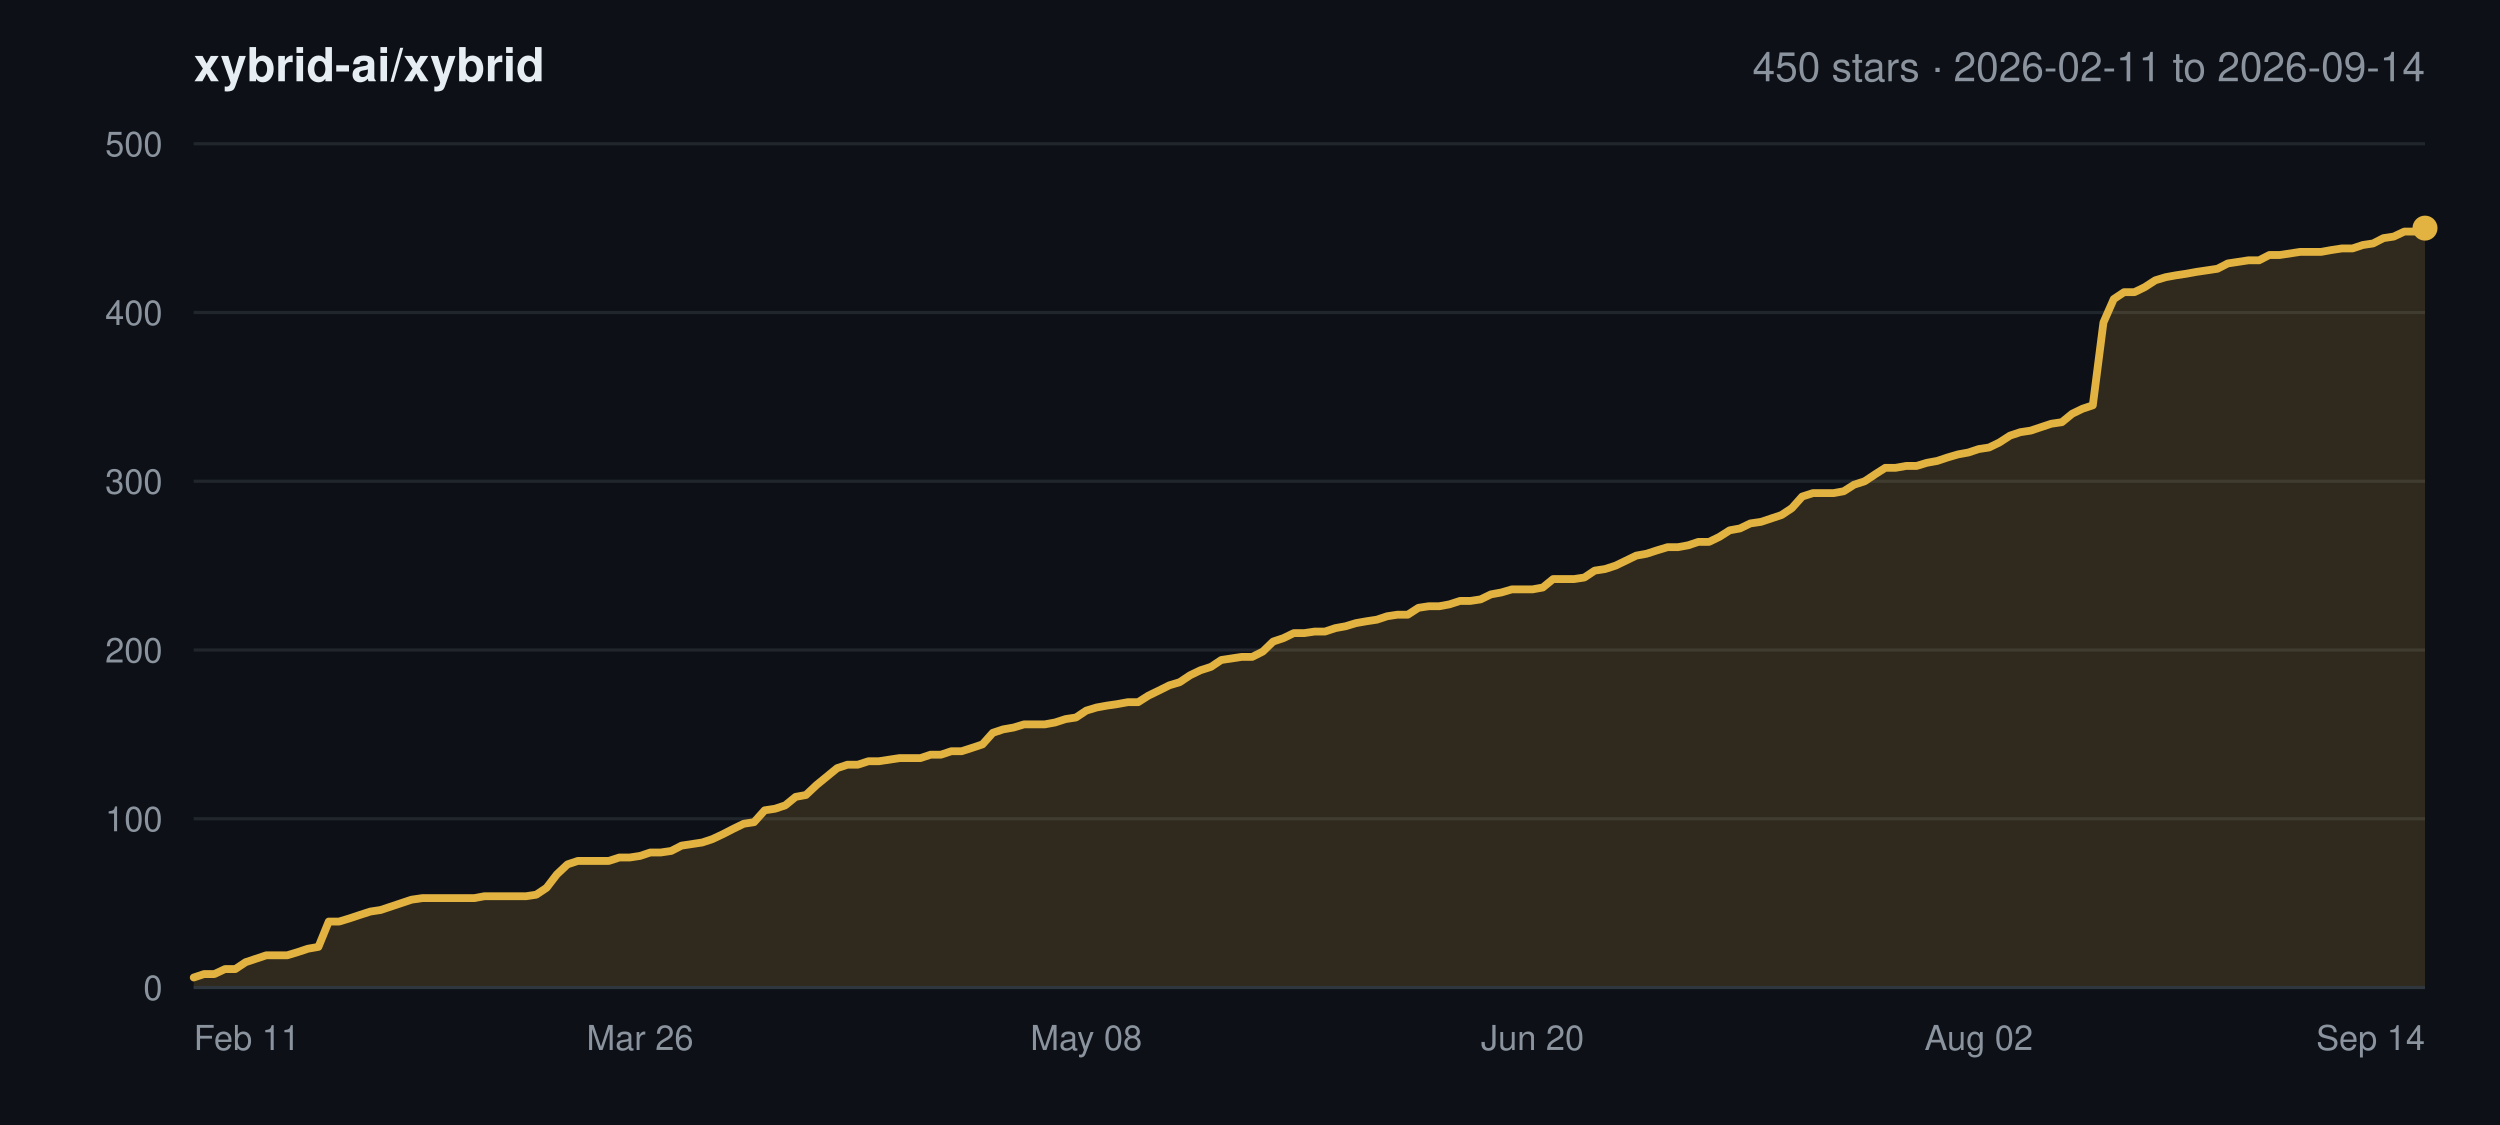
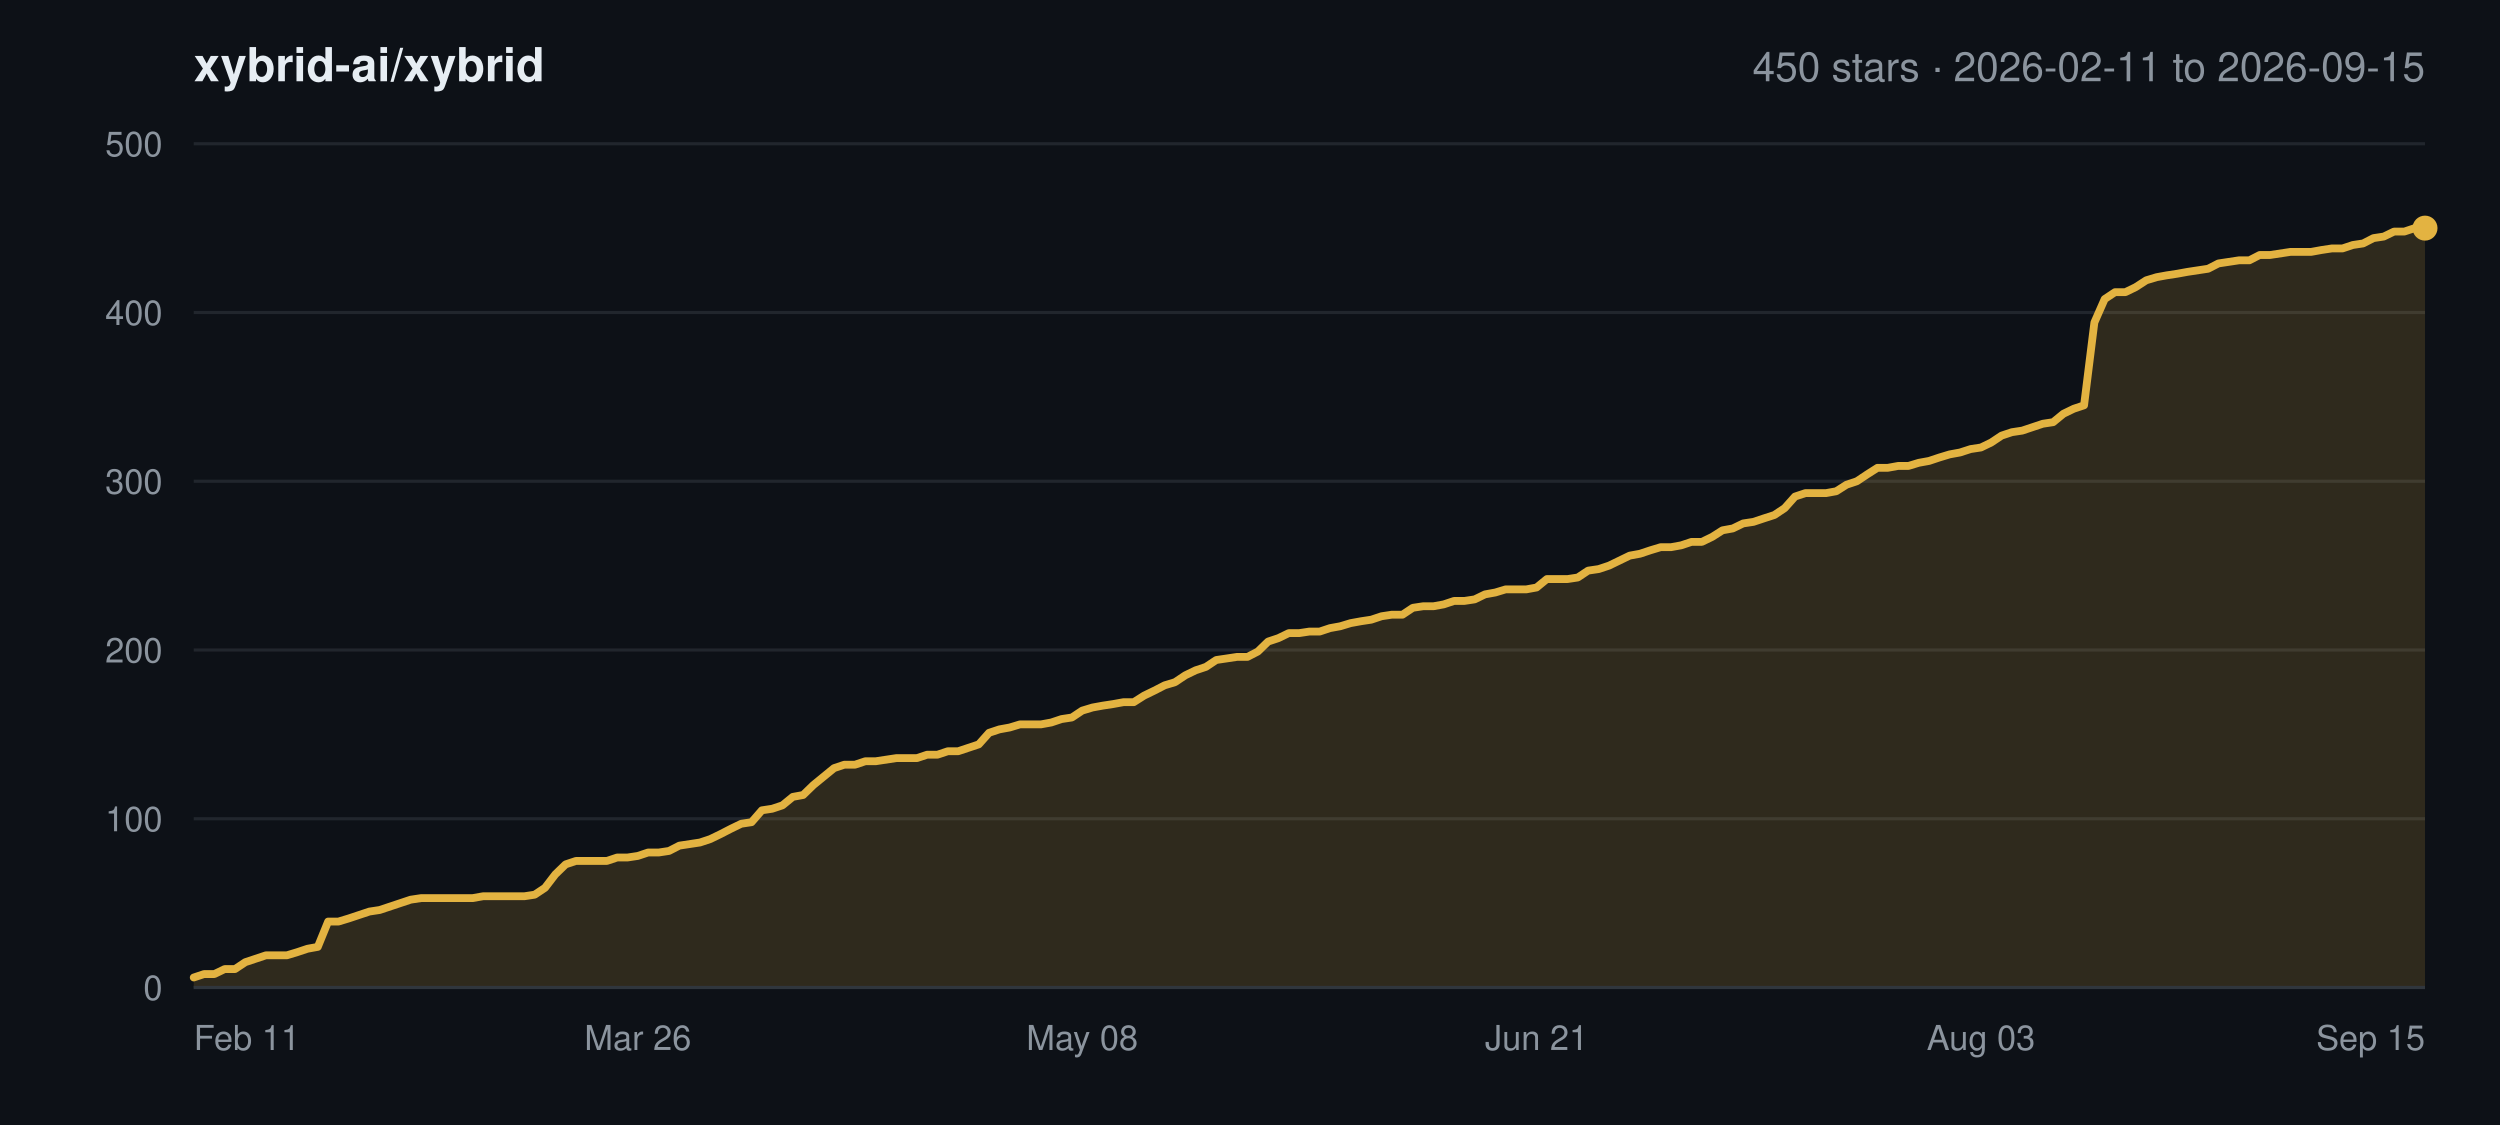
<svg xmlns="http://www.w3.org/2000/svg" width="800" height="360" viewBox="0 0 800 360" font-family="-apple-system,BlinkMacSystemFont,Segoe UI,Helvetica,Arial,sans-serif">
  <rect width="800" height="360" fill="#0d1117" />
  <text x="62" y="26" font-size="15" font-weight="600" fill="#e6edf3">xybrid-ai/xybrid</text>
-   <text x="776" y="26" font-size="13" text-anchor="end" fill="#8b949e">450 stars · 2026-02-11 to 2026-09-14</text>
+   <text x="776" y="26" font-size="13" text-anchor="end" fill="#8b949e">450 stars · 2026-02-11 to 2026-09-15</text>
  <line x1="62" y1="316.0" x2="776" y2="316.0" stroke="#21262d" stroke-width="1" />
  <text x="52" y="320.0" font-size="11" text-anchor="end" fill="#8b949e">0</text>
  <line x1="62" y1="262.0" x2="776" y2="262.0" stroke="#21262d" stroke-width="1" />
  <text x="52" y="266.0" font-size="11" text-anchor="end" fill="#8b949e">100</text>
  <line x1="62" y1="208.0" x2="776" y2="208.0" stroke="#21262d" stroke-width="1" />
  <text x="52" y="212.0" font-size="11" text-anchor="end" fill="#8b949e">200</text>
  <line x1="62" y1="154.0" x2="776" y2="154.0" stroke="#21262d" stroke-width="1" />
  <text x="52" y="158.0" font-size="11" text-anchor="end" fill="#8b949e">300</text>
  <line x1="62" y1="100.0" x2="776" y2="100.0" stroke="#21262d" stroke-width="1" />
  <text x="52" y="104.0" font-size="11" text-anchor="end" fill="#8b949e">400</text>
  <line x1="62" y1="46.0" x2="776" y2="46.0" stroke="#21262d" stroke-width="1" />
  <text x="52" y="50.0" font-size="11" text-anchor="end" fill="#8b949e">500</text>
  <text x="62.0" y="336.0" font-size="11" text-anchor="start" fill="#8b949e">Feb 11</text>
-   <text x="204.8" y="336.0" font-size="11" text-anchor="middle" fill="#8b949e">Mar 26</text>
-   <text x="347.6" y="336.0" font-size="11" text-anchor="middle" fill="#8b949e">May 08</text>
-   <text x="490.4" y="336.0" font-size="11" text-anchor="middle" fill="#8b949e">Jun 20</text>
-   <text x="633.2" y="336.0" font-size="11" text-anchor="middle" fill="#8b949e">Aug 02</text>
-   <text x="776.0" y="336.0" font-size="11" text-anchor="end" fill="#8b949e">Sep 14</text>
-   <polygon points="62.0,316.0 62.0,312.8 65.3,311.7 68.6,311.7 72.0,310.1 75.3,310.1 78.6,307.9 81.9,306.8 85.2,305.7 88.6,305.7 91.9,305.7 95.2,304.7 98.5,303.6 101.9,303.0 105.2,294.9 108.5,294.9 111.8,293.9 115.1,292.8 118.5,291.7 121.8,291.2 125.1,290.1 128.4,289.0 131.7,287.9 135.1,287.4 138.4,287.4 141.7,287.4 145.0,287.4 148.3,287.4 151.7,287.4 155.0,286.8 158.3,286.8 161.6,286.8 164.9,286.8 168.3,286.8 171.6,286.3 174.9,284.1 178.2,279.8 181.6,276.6 184.9,275.5 188.2,275.5 191.5,275.5 194.8,275.5 198.2,274.4 201.5,274.4 204.8,273.9 208.1,272.8 211.4,272.8 214.8,272.3 218.1,270.6 221.4,270.1 224.7,269.6 228.0,268.5 231.4,266.9 234.7,265.2 238.0,263.6 241.3,263.1 244.7,259.3 248.0,258.8 251.3,257.7 254.6,255.0 257.9,254.4 261.3,251.2 264.6,248.5 267.9,245.8 271.2,244.7 274.5,244.7 277.9,243.6 281.2,243.6 284.5,243.1 287.8,242.6 291.1,242.6 294.5,242.6 297.8,241.5 301.1,241.5 304.4,240.4 307.7,240.4 311.1,239.3 314.4,238.2 317.7,234.5 321.0,233.4 324.4,232.8 327.7,231.8 331.0,231.8 334.3,231.8 337.6,231.2 341.0,230.1 344.3,229.6 347.6,227.4 350.9,226.4 354.2,225.8 357.6,225.3 360.9,224.7 364.2,224.7 367.5,222.6 370.8,221.0 374.2,219.3 377.5,218.3 380.8,216.1 384.1,214.5 387.5,213.4 390.8,211.2 394.1,210.7 397.4,210.2 400.7,210.2 404.1,208.5 407.4,205.3 410.7,204.2 414.0,202.6 417.3,202.6 420.7,202.1 424.0,202.1 427.3,201.0 430.6,200.4 433.9,199.4 437.3,198.8 440.6,198.3 443.9,197.2 447.2,196.7 450.5,196.7 453.9,194.5 457.2,194.0 460.5,194.0 463.8,193.4 467.2,192.3 470.5,192.3 473.8,191.8 477.1,190.2 480.4,189.6 483.8,188.6 487.1,188.6 490.4,188.6 493.7,188.0 497.0,185.3 500.4,185.3 503.7,185.3 507.0,184.8 510.3,182.6 513.6,182.1 517.0,181.0 520.3,179.4 523.6,177.8 526.9,177.2 530.3,176.1 533.6,175.1 536.9,175.1 540.2,174.5 543.5,173.4 546.9,173.4 550.2,171.8 553.5,169.7 556.8,169.1 560.1,167.5 563.5,167.0 566.8,165.9 570.1,164.8 573.4,162.6 576.7,158.9 580.1,157.8 583.4,157.8 586.7,157.8 590.0,157.2 593.3,155.1 596.7,154.0 600.0,151.8 603.3,149.7 606.6,149.7 610.0,149.1 613.3,149.1 616.6,148.1 619.9,147.5 623.2,146.4 626.6,145.4 629.9,144.8 633.2,143.7 636.5,143.2 639.8,141.6 643.2,139.4 646.5,138.3 649.8,137.8 653.1,136.7 656.4,135.6 659.8,135.1 663.1,132.4 666.4,130.8 669.7,129.7 673.1,103.2 676.4,95.7 679.7,93.5 683.0,93.5 686.3,91.9 689.7,89.7 693.0,88.7 696.3,88.1 699.6,87.6 702.9,87.0 706.3,86.5 709.6,86.0 712.9,84.3 716.2,83.8 719.5,83.3 722.9,83.3 726.2,81.6 729.5,81.6 732.8,81.1 736.1,80.6 739.5,80.6 742.8,80.6 746.1,80.0 749.4,79.5 752.8,79.5 756.1,78.4 759.4,77.9 762.7,76.2 766.0,75.7 769.4,74.1 772.7,74.1 776.0,73.0 776.0,316.0" fill="#e3b341" fill-opacity="0.16" />
-   <polyline points="62.0,312.8 65.3,311.7 68.6,311.7 72.0,310.1 75.3,310.1 78.6,307.9 81.9,306.8 85.2,305.7 88.6,305.7 91.9,305.7 95.2,304.7 98.5,303.6 101.9,303.0 105.2,294.9 108.5,294.9 111.8,293.9 115.1,292.8 118.5,291.7 121.8,291.2 125.1,290.1 128.4,289.0 131.7,287.9 135.1,287.4 138.4,287.4 141.7,287.4 145.0,287.4 148.3,287.4 151.7,287.4 155.0,286.8 158.3,286.8 161.6,286.8 164.9,286.8 168.3,286.8 171.6,286.3 174.9,284.1 178.2,279.8 181.6,276.6 184.9,275.5 188.2,275.5 191.5,275.5 194.8,275.5 198.2,274.4 201.5,274.4 204.8,273.9 208.1,272.8 211.4,272.8 214.8,272.3 218.1,270.6 221.4,270.1 224.7,269.6 228.0,268.5 231.4,266.9 234.7,265.2 238.0,263.6 241.3,263.1 244.7,259.3 248.0,258.8 251.3,257.7 254.6,255.0 257.9,254.4 261.3,251.2 264.6,248.5 267.9,245.8 271.2,244.7 274.5,244.7 277.9,243.6 281.2,243.6 284.5,243.1 287.8,242.6 291.1,242.6 294.5,242.6 297.8,241.5 301.1,241.5 304.4,240.4 307.7,240.4 311.1,239.3 314.4,238.2 317.7,234.5 321.0,233.4 324.4,232.8 327.7,231.8 331.0,231.8 334.3,231.8 337.6,231.2 341.0,230.1 344.3,229.6 347.6,227.4 350.9,226.4 354.2,225.8 357.6,225.3 360.9,224.7 364.2,224.7 367.5,222.6 370.8,221.0 374.2,219.3 377.5,218.3 380.8,216.1 384.1,214.5 387.5,213.4 390.8,211.2 394.1,210.7 397.4,210.2 400.7,210.2 404.1,208.5 407.4,205.3 410.7,204.2 414.0,202.6 417.3,202.6 420.7,202.1 424.0,202.1 427.3,201.0 430.6,200.4 433.9,199.4 437.3,198.8 440.6,198.3 443.9,197.2 447.2,196.7 450.5,196.7 453.9,194.5 457.2,194.0 460.5,194.0 463.8,193.4 467.2,192.3 470.5,192.3 473.8,191.8 477.1,190.2 480.4,189.6 483.8,188.6 487.1,188.6 490.4,188.6 493.7,188.0 497.0,185.3 500.4,185.3 503.7,185.3 507.0,184.8 510.3,182.6 513.6,182.1 517.0,181.0 520.3,179.4 523.6,177.8 526.9,177.2 530.3,176.1 533.6,175.1 536.9,175.1 540.2,174.5 543.5,173.4 546.9,173.4 550.2,171.8 553.5,169.7 556.8,169.1 560.1,167.5 563.5,167.0 566.8,165.9 570.1,164.8 573.4,162.6 576.7,158.9 580.1,157.8 583.4,157.8 586.7,157.8 590.0,157.2 593.3,155.1 596.7,154.0 600.0,151.8 603.3,149.7 606.6,149.7 610.0,149.1 613.3,149.1 616.6,148.1 619.9,147.5 623.2,146.4 626.6,145.4 629.9,144.8 633.2,143.7 636.5,143.2 639.8,141.6 643.2,139.4 646.5,138.3 649.8,137.8 653.1,136.7 656.4,135.6 659.8,135.1 663.1,132.4 666.4,130.8 669.7,129.7 673.1,103.2 676.4,95.7 679.7,93.5 683.0,93.5 686.3,91.9 689.7,89.7 693.0,88.7 696.3,88.1 699.6,87.6 702.9,87.0 706.3,86.5 709.6,86.0 712.9,84.3 716.2,83.8 719.5,83.3 722.9,83.3 726.2,81.6 729.5,81.6 732.8,81.1 736.1,80.6 739.5,80.6 742.8,80.6 746.1,80.0 749.4,79.5 752.8,79.5 756.1,78.4 759.4,77.9 762.7,76.2 766.0,75.7 769.4,74.1 772.7,74.1 776.0,73.0" fill="none" stroke="#e3b341" stroke-width="2.5" stroke-linejoin="round" stroke-linecap="round" />
+   <text x="204.1" y="336.0" font-size="11" text-anchor="middle" fill="#8b949e">Mar 26</text>
+   <text x="346.3" y="336.0" font-size="11" text-anchor="middle" fill="#8b949e">May 08</text>
+   <text x="491.7" y="336.0" font-size="11" text-anchor="middle" fill="#8b949e">Jun 21</text>
+   <text x="633.9" y="336.0" font-size="11" text-anchor="middle" fill="#8b949e">Aug 03</text>
+   <text x="776.0" y="336.0" font-size="11" text-anchor="end" fill="#8b949e">Sep 15</text>
+   <polygon points="62.0,316.0 62.0,312.8 65.3,311.7 68.6,311.7 71.9,310.1 75.2,310.1 78.5,307.9 81.8,306.8 85.1,305.7 88.4,305.7 91.8,305.7 95.1,304.7 98.4,303.6 101.7,303.0 105.0,294.9 108.3,294.9 111.6,293.9 114.9,292.8 118.2,291.7 121.5,291.2 124.8,290.1 128.1,289.0 131.4,287.9 134.7,287.4 138.0,287.4 141.3,287.4 144.6,287.4 147.9,287.4 151.2,287.4 154.6,286.8 157.9,286.8 161.2,286.8 164.5,286.8 167.8,286.8 171.1,286.3 174.4,284.1 177.7,279.8 181.0,276.6 184.3,275.5 187.6,275.5 190.9,275.5 194.2,275.5 197.5,274.4 200.8,274.4 204.1,273.9 207.4,272.8 210.8,272.8 214.1,272.3 217.4,270.6 220.7,270.1 224.0,269.6 227.3,268.5 230.6,266.9 233.9,265.2 237.2,263.6 240.5,263.1 243.8,259.3 247.1,258.8 250.4,257.7 253.7,255.0 257.0,254.4 260.3,251.2 263.6,248.5 266.9,245.8 270.2,244.7 273.6,244.7 276.9,243.6 280.2,243.6 283.5,243.1 286.8,242.6 290.1,242.6 293.4,242.6 296.7,241.5 300.0,241.5 303.3,240.4 306.6,240.4 309.9,239.3 313.2,238.2 316.5,234.5 319.8,233.4 323.1,232.8 326.4,231.8 329.8,231.8 333.1,231.8 336.4,231.2 339.7,230.1 343.0,229.6 346.3,227.4 349.6,226.4 352.9,225.8 356.2,225.3 359.5,224.7 362.8,224.7 366.1,222.6 369.4,221.0 372.7,219.3 376.0,218.3 379.3,216.1 382.6,214.5 385.9,213.4 389.2,211.2 392.6,210.7 395.9,210.2 399.2,210.2 402.5,208.5 405.8,205.3 409.1,204.2 412.4,202.6 415.7,202.6 419.0,202.1 422.3,202.1 425.6,201.0 428.9,200.4 432.2,199.4 435.5,198.8 438.8,198.3 442.1,197.2 445.4,196.7 448.8,196.7 452.1,194.5 455.4,194.0 458.7,194.0 462.0,193.4 465.3,192.3 468.6,192.3 471.9,191.8 475.2,190.2 478.5,189.6 481.8,188.6 485.1,188.6 488.4,188.6 491.7,188.0 495.0,185.3 498.3,185.3 501.6,185.3 504.9,184.8 508.2,182.6 511.6,182.1 514.9,181.0 518.2,179.4 521.5,177.8 524.8,177.2 528.1,176.1 531.4,175.1 534.7,175.1 538.0,174.5 541.3,173.4 544.6,173.4 547.9,171.8 551.2,169.7 554.5,169.1 557.8,167.5 561.1,167.0 564.4,165.9 567.8,164.8 571.1,162.6 574.4,158.9 577.7,157.8 581.0,157.8 584.3,157.8 587.6,157.2 590.9,155.1 594.2,154.0 597.5,151.8 600.8,149.7 604.1,149.7 607.4,149.1 610.7,149.1 614.0,148.1 617.3,147.5 620.6,146.4 623.9,145.4 627.2,144.8 630.6,143.7 633.9,143.2 637.2,141.6 640.5,139.4 643.8,138.3 647.1,137.8 650.4,136.7 653.7,135.6 657.0,135.1 660.3,132.4 663.6,130.8 666.9,129.7 670.2,103.2 673.5,95.7 676.8,93.5 680.1,93.5 683.4,91.9 686.8,89.7 690.1,88.7 693.4,88.1 696.7,87.6 700.0,87.0 703.3,86.5 706.6,86.0 709.9,84.3 713.2,83.8 716.5,83.3 719.8,83.3 723.1,81.6 726.4,81.6 729.7,81.1 733.0,80.6 736.3,80.6 739.6,80.6 742.9,80.0 746.2,79.5 749.6,79.5 752.9,78.4 756.2,77.9 759.5,76.2 762.8,75.7 766.1,74.1 769.4,74.1 772.7,73.0 776.0,73.0 776.0,316.0" fill="#e3b341" fill-opacity="0.16" />
+   <polyline points="62.0,312.8 65.3,311.7 68.6,311.7 71.9,310.1 75.2,310.1 78.5,307.9 81.8,306.8 85.1,305.7 88.4,305.7 91.8,305.7 95.1,304.7 98.4,303.6 101.7,303.0 105.0,294.9 108.3,294.9 111.6,293.9 114.9,292.8 118.2,291.7 121.5,291.2 124.8,290.1 128.1,289.0 131.4,287.9 134.7,287.4 138.0,287.4 141.3,287.4 144.6,287.4 147.9,287.4 151.2,287.4 154.6,286.8 157.9,286.8 161.2,286.8 164.5,286.8 167.8,286.8 171.1,286.3 174.4,284.1 177.7,279.8 181.0,276.6 184.3,275.5 187.6,275.5 190.9,275.5 194.2,275.5 197.5,274.4 200.8,274.4 204.1,273.9 207.4,272.8 210.8,272.8 214.1,272.3 217.4,270.6 220.7,270.1 224.0,269.6 227.3,268.5 230.6,266.9 233.9,265.2 237.2,263.6 240.5,263.1 243.8,259.3 247.1,258.8 250.4,257.7 253.7,255.0 257.0,254.4 260.3,251.2 263.6,248.5 266.9,245.8 270.2,244.7 273.6,244.7 276.9,243.6 280.2,243.6 283.5,243.1 286.8,242.6 290.1,242.6 293.4,242.6 296.7,241.5 300.0,241.5 303.3,240.4 306.6,240.4 309.9,239.3 313.2,238.2 316.5,234.5 319.8,233.4 323.1,232.8 326.4,231.8 329.8,231.8 333.1,231.8 336.4,231.2 339.7,230.1 343.0,229.6 346.3,227.4 349.6,226.4 352.9,225.8 356.2,225.3 359.5,224.7 362.8,224.7 366.1,222.6 369.4,221.0 372.7,219.3 376.0,218.3 379.3,216.1 382.6,214.5 385.9,213.4 389.2,211.2 392.6,210.7 395.9,210.2 399.2,210.2 402.5,208.5 405.8,205.3 409.1,204.2 412.4,202.6 415.7,202.6 419.0,202.1 422.3,202.1 425.6,201.0 428.9,200.4 432.2,199.4 435.5,198.8 438.8,198.3 442.1,197.2 445.4,196.7 448.8,196.7 452.1,194.5 455.4,194.0 458.7,194.0 462.0,193.4 465.3,192.3 468.6,192.3 471.9,191.8 475.2,190.2 478.5,189.6 481.8,188.6 485.1,188.6 488.4,188.6 491.7,188.0 495.0,185.3 498.3,185.3 501.6,185.3 504.9,184.8 508.2,182.6 511.6,182.1 514.9,181.0 518.2,179.4 521.5,177.8 524.8,177.2 528.1,176.1 531.4,175.1 534.7,175.1 538.0,174.5 541.3,173.4 544.6,173.4 547.9,171.8 551.2,169.7 554.5,169.1 557.8,167.5 561.1,167.0 564.4,165.9 567.8,164.8 571.1,162.6 574.4,158.9 577.7,157.8 581.0,157.8 584.3,157.8 587.6,157.2 590.9,155.1 594.2,154.0 597.5,151.8 600.8,149.7 604.1,149.7 607.4,149.1 610.7,149.1 614.0,148.1 617.3,147.5 620.6,146.4 623.9,145.4 627.2,144.8 630.6,143.7 633.9,143.2 637.2,141.6 640.5,139.4 643.8,138.3 647.1,137.8 650.4,136.7 653.7,135.6 657.0,135.1 660.3,132.4 663.6,130.8 666.9,129.7 670.2,103.2 673.5,95.7 676.8,93.5 680.1,93.5 683.4,91.9 686.8,89.7 690.1,88.7 693.4,88.1 696.7,87.6 700.0,87.0 703.3,86.5 706.6,86.0 709.9,84.3 713.2,83.8 716.5,83.3 719.8,83.3 723.1,81.6 726.4,81.6 729.7,81.1 733.0,80.6 736.3,80.6 739.6,80.6 742.9,80.0 746.2,79.5 749.6,79.5 752.9,78.4 756.2,77.9 759.5,76.2 762.8,75.7 766.1,74.1 769.4,74.1 772.7,73.0 776.0,73.0" fill="none" stroke="#e3b341" stroke-width="2.5" stroke-linejoin="round" stroke-linecap="round" />
  <circle cx="776.0" cy="73.0" r="4" fill="#e3b341" />
  <line x1="62" y1="316.0" x2="776" y2="316.0" stroke="#30363d" stroke-width="1" />
</svg>
